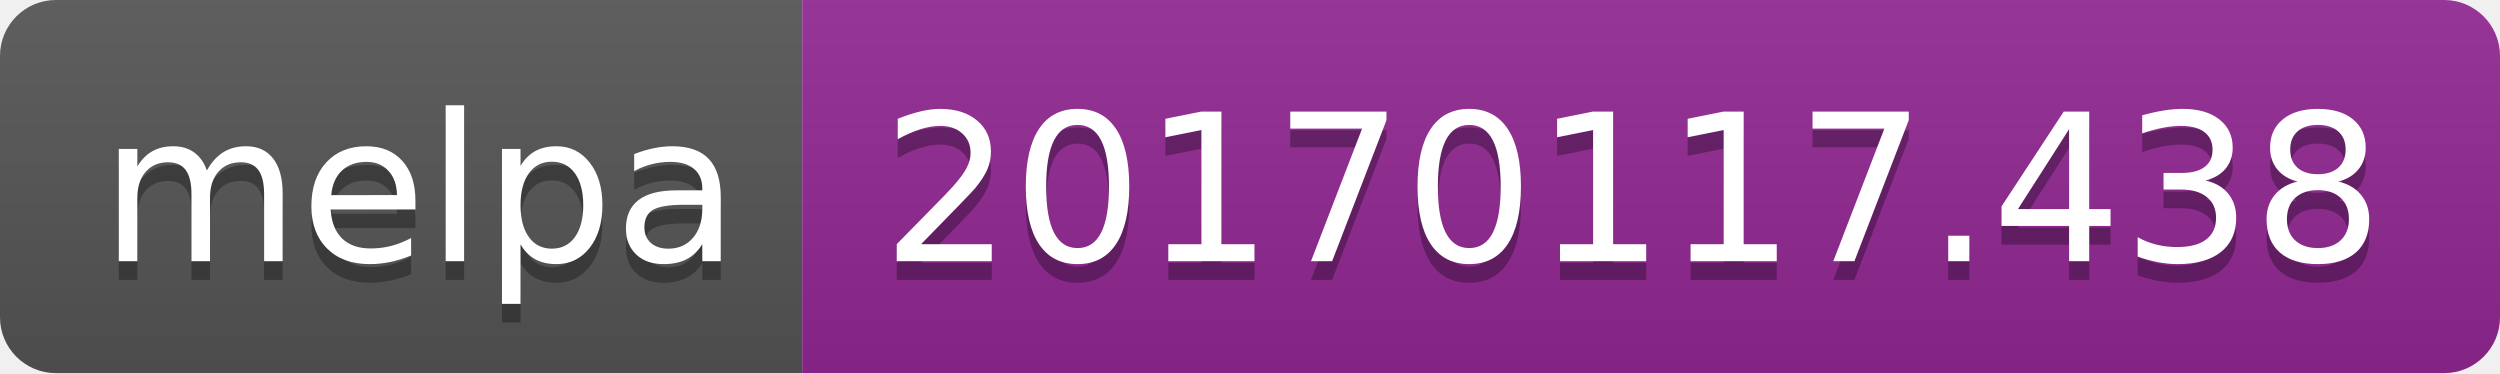
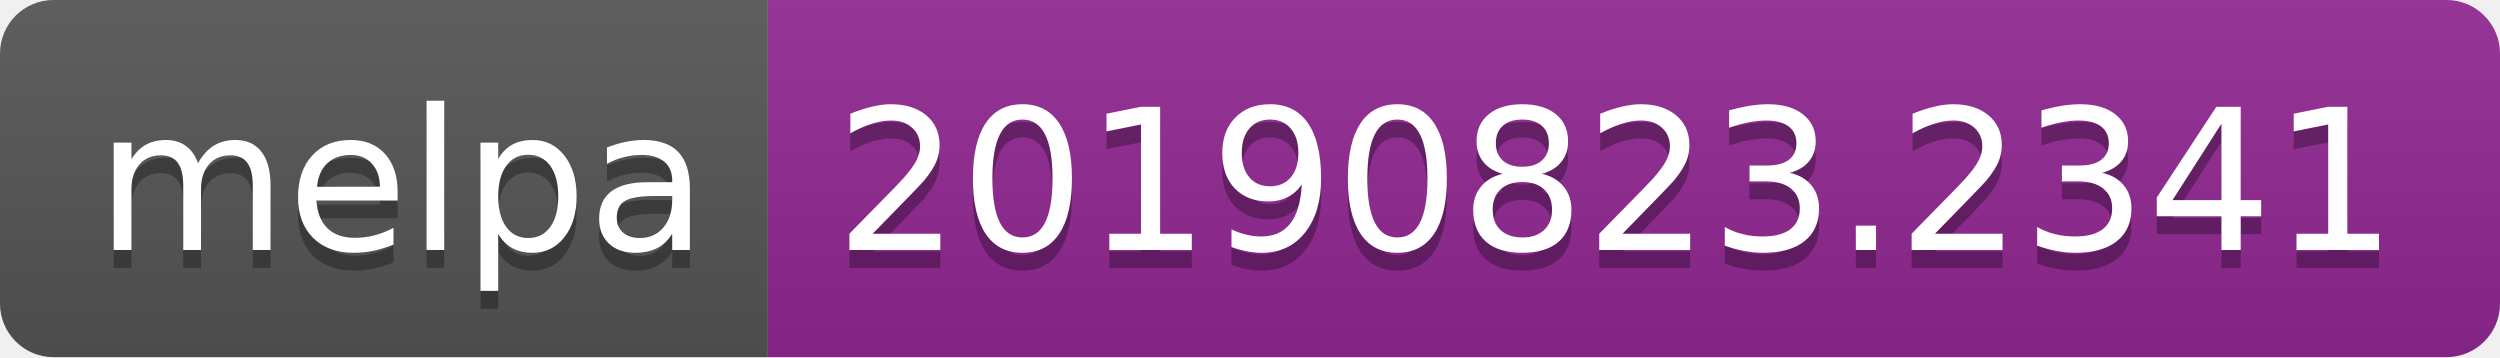
- <svg xmlns="http://www.w3.org/2000/svg" width="134" height="20">
+ <svg xmlns="http://www.w3.org/2000/svg" width="140" height="20">
  <linearGradient id="b" x2="0" y2="100%">
    <stop offset="0" stop-color="#bbb" stop-opacity=".1" />
    <stop offset="1" stop-opacity=".1" />
  </linearGradient>
  <clipPath id="a">
-     <rect width="134" height="20" rx="3" fill="#fff" />
+     <rect width="140" height="20" rx="3" fill="#fff" />
  </clipPath>
  <g clip-path="url(#a)">
    <path fill="#555" d="M0 0h43v20H0z" />
-     <path fill="#922793" d="M43 0h91v20H43z" />
-     <path fill="url(#b)" d="M0 0h134v20H0z" />
+     <path fill="#922793" d="M43 0h97v20H43z" />
+     <path fill="url(#b)" d="M0 0h140v20H0z" />
  </g>
  <g fill="#fff" text-anchor="middle" font-family="DejaVu Sans,Verdana,Geneva,sans-serif" font-size="110">
    <text x="225" y="150" fill="#010101" fill-opacity=".3" transform="scale(.1)" textLength="330">melpa</text>
    <text x="225" y="140" transform="scale(.1)" textLength="330">melpa</text>
-     <text x="875" y="150" fill="#010101" fill-opacity=".3" transform="scale(.1)" textLength="810">20170117.438</text>
-     <text x="875" y="140" transform="scale(.1)" textLength="810">20170117.438</text>
+     <text x="905" y="150" fill="#010101" fill-opacity=".3" transform="scale(.1)" textLength="870">20190823.2341</text>
+     <text x="905" y="140" transform="scale(.1)" textLength="870">20190823.2341</text>
  </g>
</svg>
